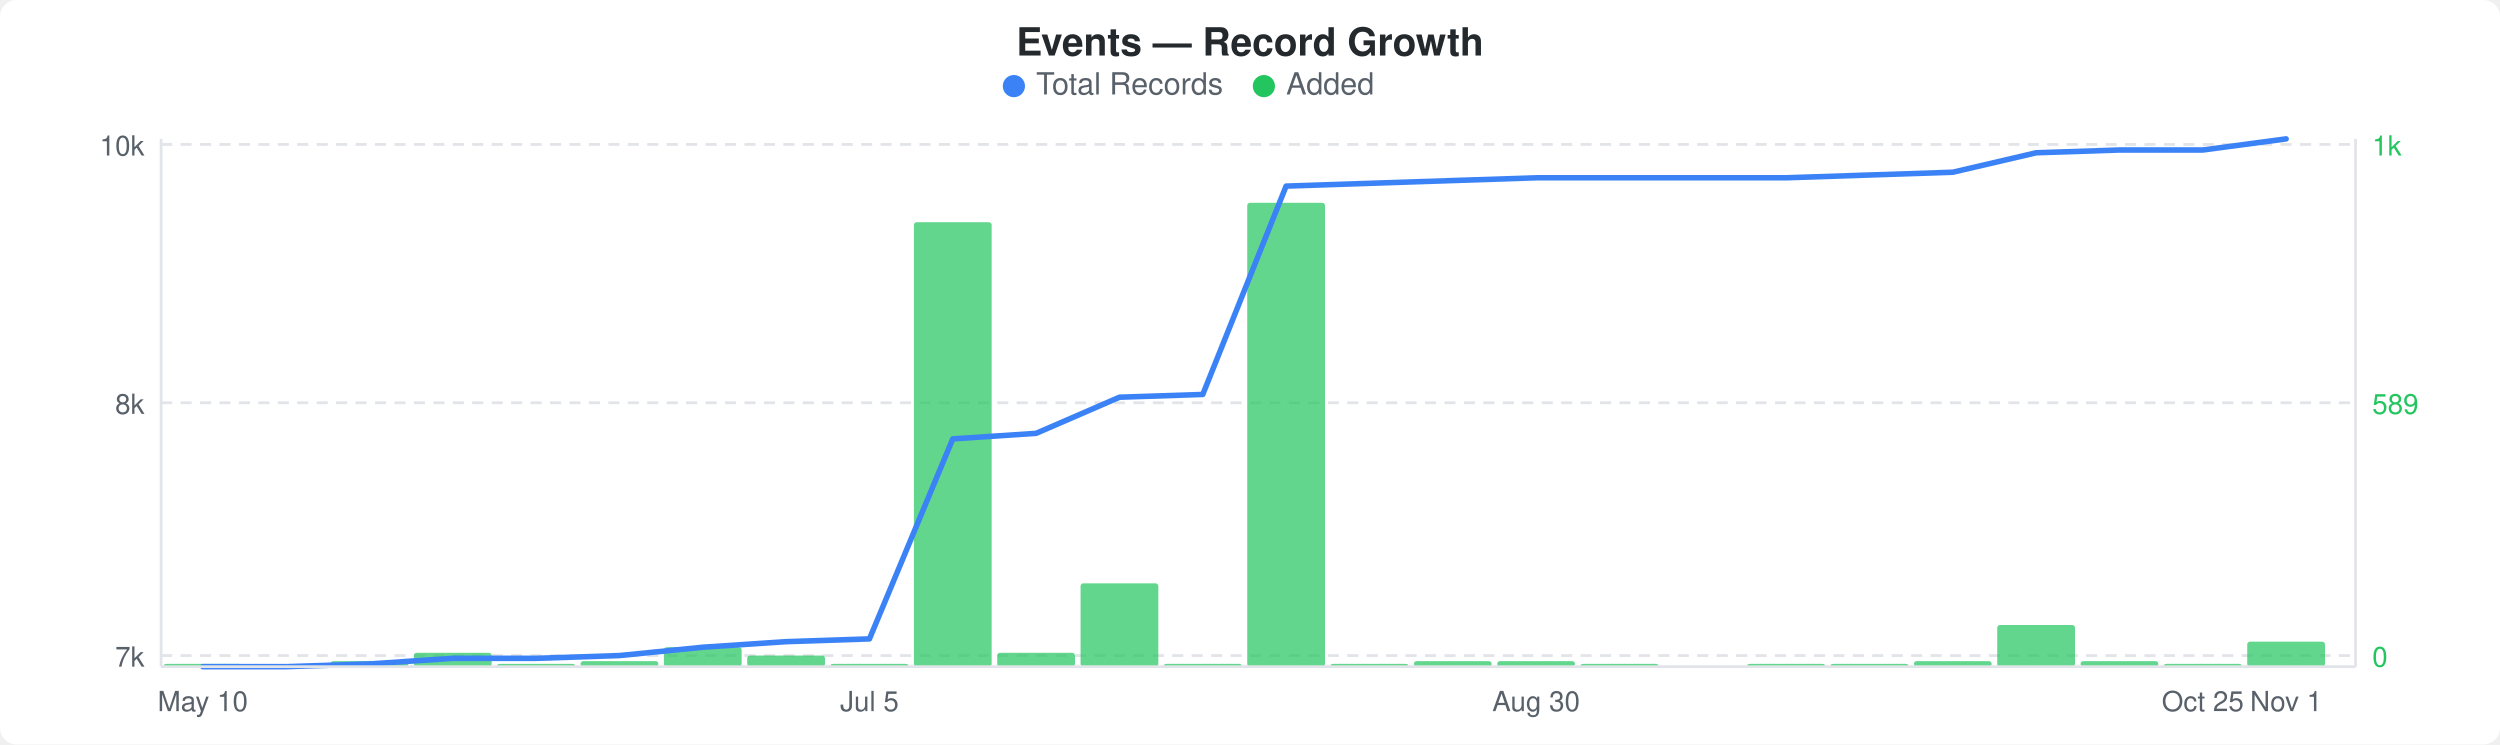
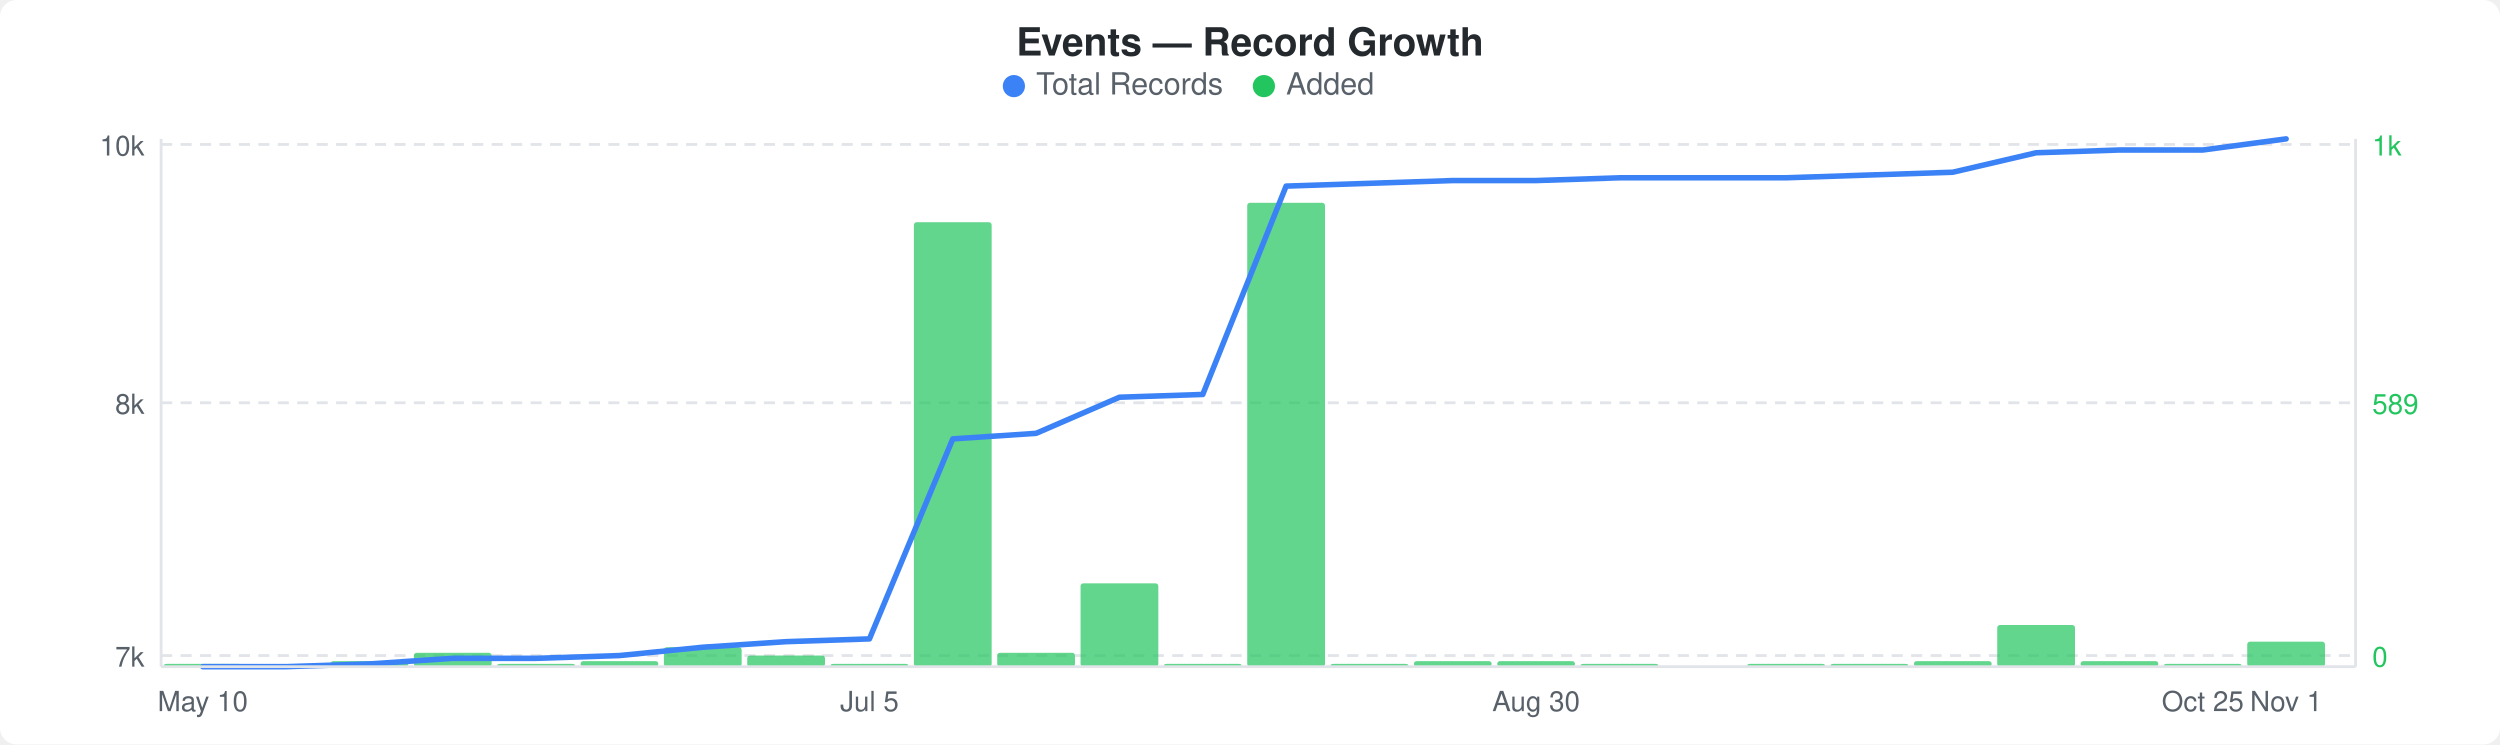
<svg xmlns="http://www.w3.org/2000/svg" width="900" height="268" viewBox="0 0 900 268">
  <rect width="900" height="268" fill="#ffffff" rx="6" ry="6" />
  <text x="450" y="20" text-anchor="middle" font-family="-apple-system, BlinkMacSystemFont, &quot;Segoe UI&quot;, Helvetica, Arial, sans-serif" font-size="14" font-weight="600" fill="#24292e">Events — Record Growth</text>
  <circle cx="365" cy="31" r="4" fill="#3b82f6" />
  <text x="373" y="34" font-family="-apple-system, BlinkMacSystemFont, &quot;Segoe UI&quot;, Helvetica, Arial, sans-serif" font-size="11" fill="#586069">Total Records</text>
  <circle cx="455" cy="31" r="4" fill="#22c55e" />
  <text x="463" y="34" font-family="-apple-system, BlinkMacSystemFont, &quot;Segoe UI&quot;, Helvetica, Arial, sans-serif" font-size="11" fill="#586069">Added</text>
  <line x1="58" y1="52" x2="848" y2="52" stroke="#e1e4e8" stroke-width="1" stroke-dasharray="4,3" />
  <line x1="58" y1="145" x2="848" y2="145" stroke="#e1e4e8" stroke-width="1" stroke-dasharray="4,3" />
  <line x1="58" y1="236" x2="848" y2="236" stroke="#e1e4e8" stroke-width="1" stroke-dasharray="4,3" />
  <rect x="59" y="239" width="28" height="1" rx="1" fill="#22c55eb3" />
  <rect x="119" y="238" width="28" height="2" rx="1" fill="#22c55eb3" />
  <rect x="149" y="235" width="28" height="5" rx="1" fill="#22c55eb3" />
  <rect x="179" y="239" width="28" height="1" rx="1" fill="#22c55eb3" />
  <rect x="209" y="238" width="28" height="2" rx="1" fill="#22c55eb3" />
  <rect x="239" y="233" width="28" height="7" rx="1" fill="#22c55eb3" />
  <rect x="269" y="236" width="28" height="4" rx="1" fill="#22c55eb3" />
  <rect x="299" y="239" width="28" height="1" rx="1" fill="#22c55eb3" />
  <rect x="329" y="80" width="28" height="160" rx="1" fill="#22c55eb3" />
  <rect x="359" y="235" width="28" height="5" rx="1" fill="#22c55eb3" />
  <rect x="389" y="210" width="28" height="30" rx="1" fill="#22c55eb3" />
  <rect x="419" y="239" width="28" height="1" rx="1" fill="#22c55eb3" />
  <rect x="449" y="73" width="28" height="167" rx="1" fill="#22c55eb3" />
  <rect x="479" y="239" width="28" height="1" rx="1" fill="#22c55eb3" />
  <rect x="509" y="238" width="28" height="2" rx="1" fill="#22c55eb3" />
  <rect x="539" y="238" width="28" height="2" rx="1" fill="#22c55eb3" />
  <rect x="569" y="239" width="28" height="1" rx="1" fill="#22c55eb3" />
  <rect x="629" y="239" width="28" height="1" rx="1" fill="#22c55eb3" />
  <rect x="659" y="239" width="28" height="1" rx="1" fill="#22c55eb3" />
  <rect x="689" y="238" width="28" height="2" rx="1" fill="#22c55eb3" />
  <rect x="719" y="225" width="28" height="15" rx="1" fill="#22c55eb3" />
  <rect x="749" y="238" width="28" height="2" rx="1" fill="#22c55eb3" />
  <rect x="779" y="239" width="28" height="1" rx="1" fill="#22c55eb3" />
  <rect x="809" y="231" width="28" height="9" rx="1" fill="#22c55eb3" />
-   <polyline points="73,240 103,240 133,239 163,237 193,237 223,236 253,233 283,231 313,230 343,158 373,156 403,143 433,142 463,67 493,66 523,65 553,64 583,64 613,64 643,64 673,63 703,62 733,55 763,54 793,54 823,50" fill="none" stroke="#3b82f6" stroke-width="2" stroke-linejoin="round" stroke-linecap="round" />
+   <polyline points="73,240 103,240 133,239 163,237 193,237 223,236 253,233 283,231 313,230 343,158 373,156 403,143 433,142 463,67 493,66 523,65 553,65 583,64 613,64 643,64 673,63 703,62 733,55 763,54 793,54 823,50" fill="none" stroke="#3b82f6" stroke-width="2" stroke-linejoin="round" stroke-linecap="round" />
  <text x="52" y="56" text-anchor="end" font-family="-apple-system, BlinkMacSystemFont, &quot;Segoe UI&quot;, Helvetica, Arial, sans-serif" font-size="10" fill="#586069">10k</text>
  <text x="52" y="149" text-anchor="end" font-family="-apple-system, BlinkMacSystemFont, &quot;Segoe UI&quot;, Helvetica, Arial, sans-serif" font-size="10" fill="#586069">8k</text>
  <text x="52" y="240" text-anchor="end" font-family="-apple-system, BlinkMacSystemFont, &quot;Segoe UI&quot;, Helvetica, Arial, sans-serif" font-size="10" fill="#586069">7k</text>
  <text x="854" y="56" text-anchor="start" font-family="-apple-system, BlinkMacSystemFont, &quot;Segoe UI&quot;, Helvetica, Arial, sans-serif" font-size="10" fill="#22c55e">1k</text>
  <text x="854" y="149" text-anchor="start" font-family="-apple-system, BlinkMacSystemFont, &quot;Segoe UI&quot;, Helvetica, Arial, sans-serif" font-size="10" fill="#22c55e">589</text>
  <text x="854" y="240" text-anchor="start" font-family="-apple-system, BlinkMacSystemFont, &quot;Segoe UI&quot;, Helvetica, Arial, sans-serif" font-size="10" fill="#22c55e">0</text>
  <line x1="58" y1="50" x2="58" y2="240" stroke="#e1e4e8" stroke-width="1" />
  <line x1="58" y1="240" x2="848" y2="240" stroke="#e1e4e8" stroke-width="1" />
  <line x1="848" y1="50" x2="848" y2="240" stroke="#e1e4e8" stroke-width="1" />
  <text x="73" y="256" text-anchor="middle" font-family="-apple-system, BlinkMacSystemFont, &quot;Segoe UI&quot;, Helvetica, Arial, sans-serif" font-size="10" fill="#586069">May 10</text>
  <text x="313" y="256" text-anchor="middle" font-family="-apple-system, BlinkMacSystemFont, &quot;Segoe UI&quot;, Helvetica, Arial, sans-serif" font-size="10" fill="#586069">Jul 5</text>
  <text x="553" y="256" text-anchor="middle" font-family="-apple-system, BlinkMacSystemFont, &quot;Segoe UI&quot;, Helvetica, Arial, sans-serif" font-size="10" fill="#586069">Aug 30</text>
  <text x="793" y="256" text-anchor="middle" font-family="-apple-system, BlinkMacSystemFont, &quot;Segoe UI&quot;, Helvetica, Arial, sans-serif" font-size="10" fill="#586069">Oct 25</text>
  <text x="823" y="256" text-anchor="middle" font-family="-apple-system, BlinkMacSystemFont, &quot;Segoe UI&quot;, Helvetica, Arial, sans-serif" font-size="10" fill="#586069">Nov 1</text>
</svg>
